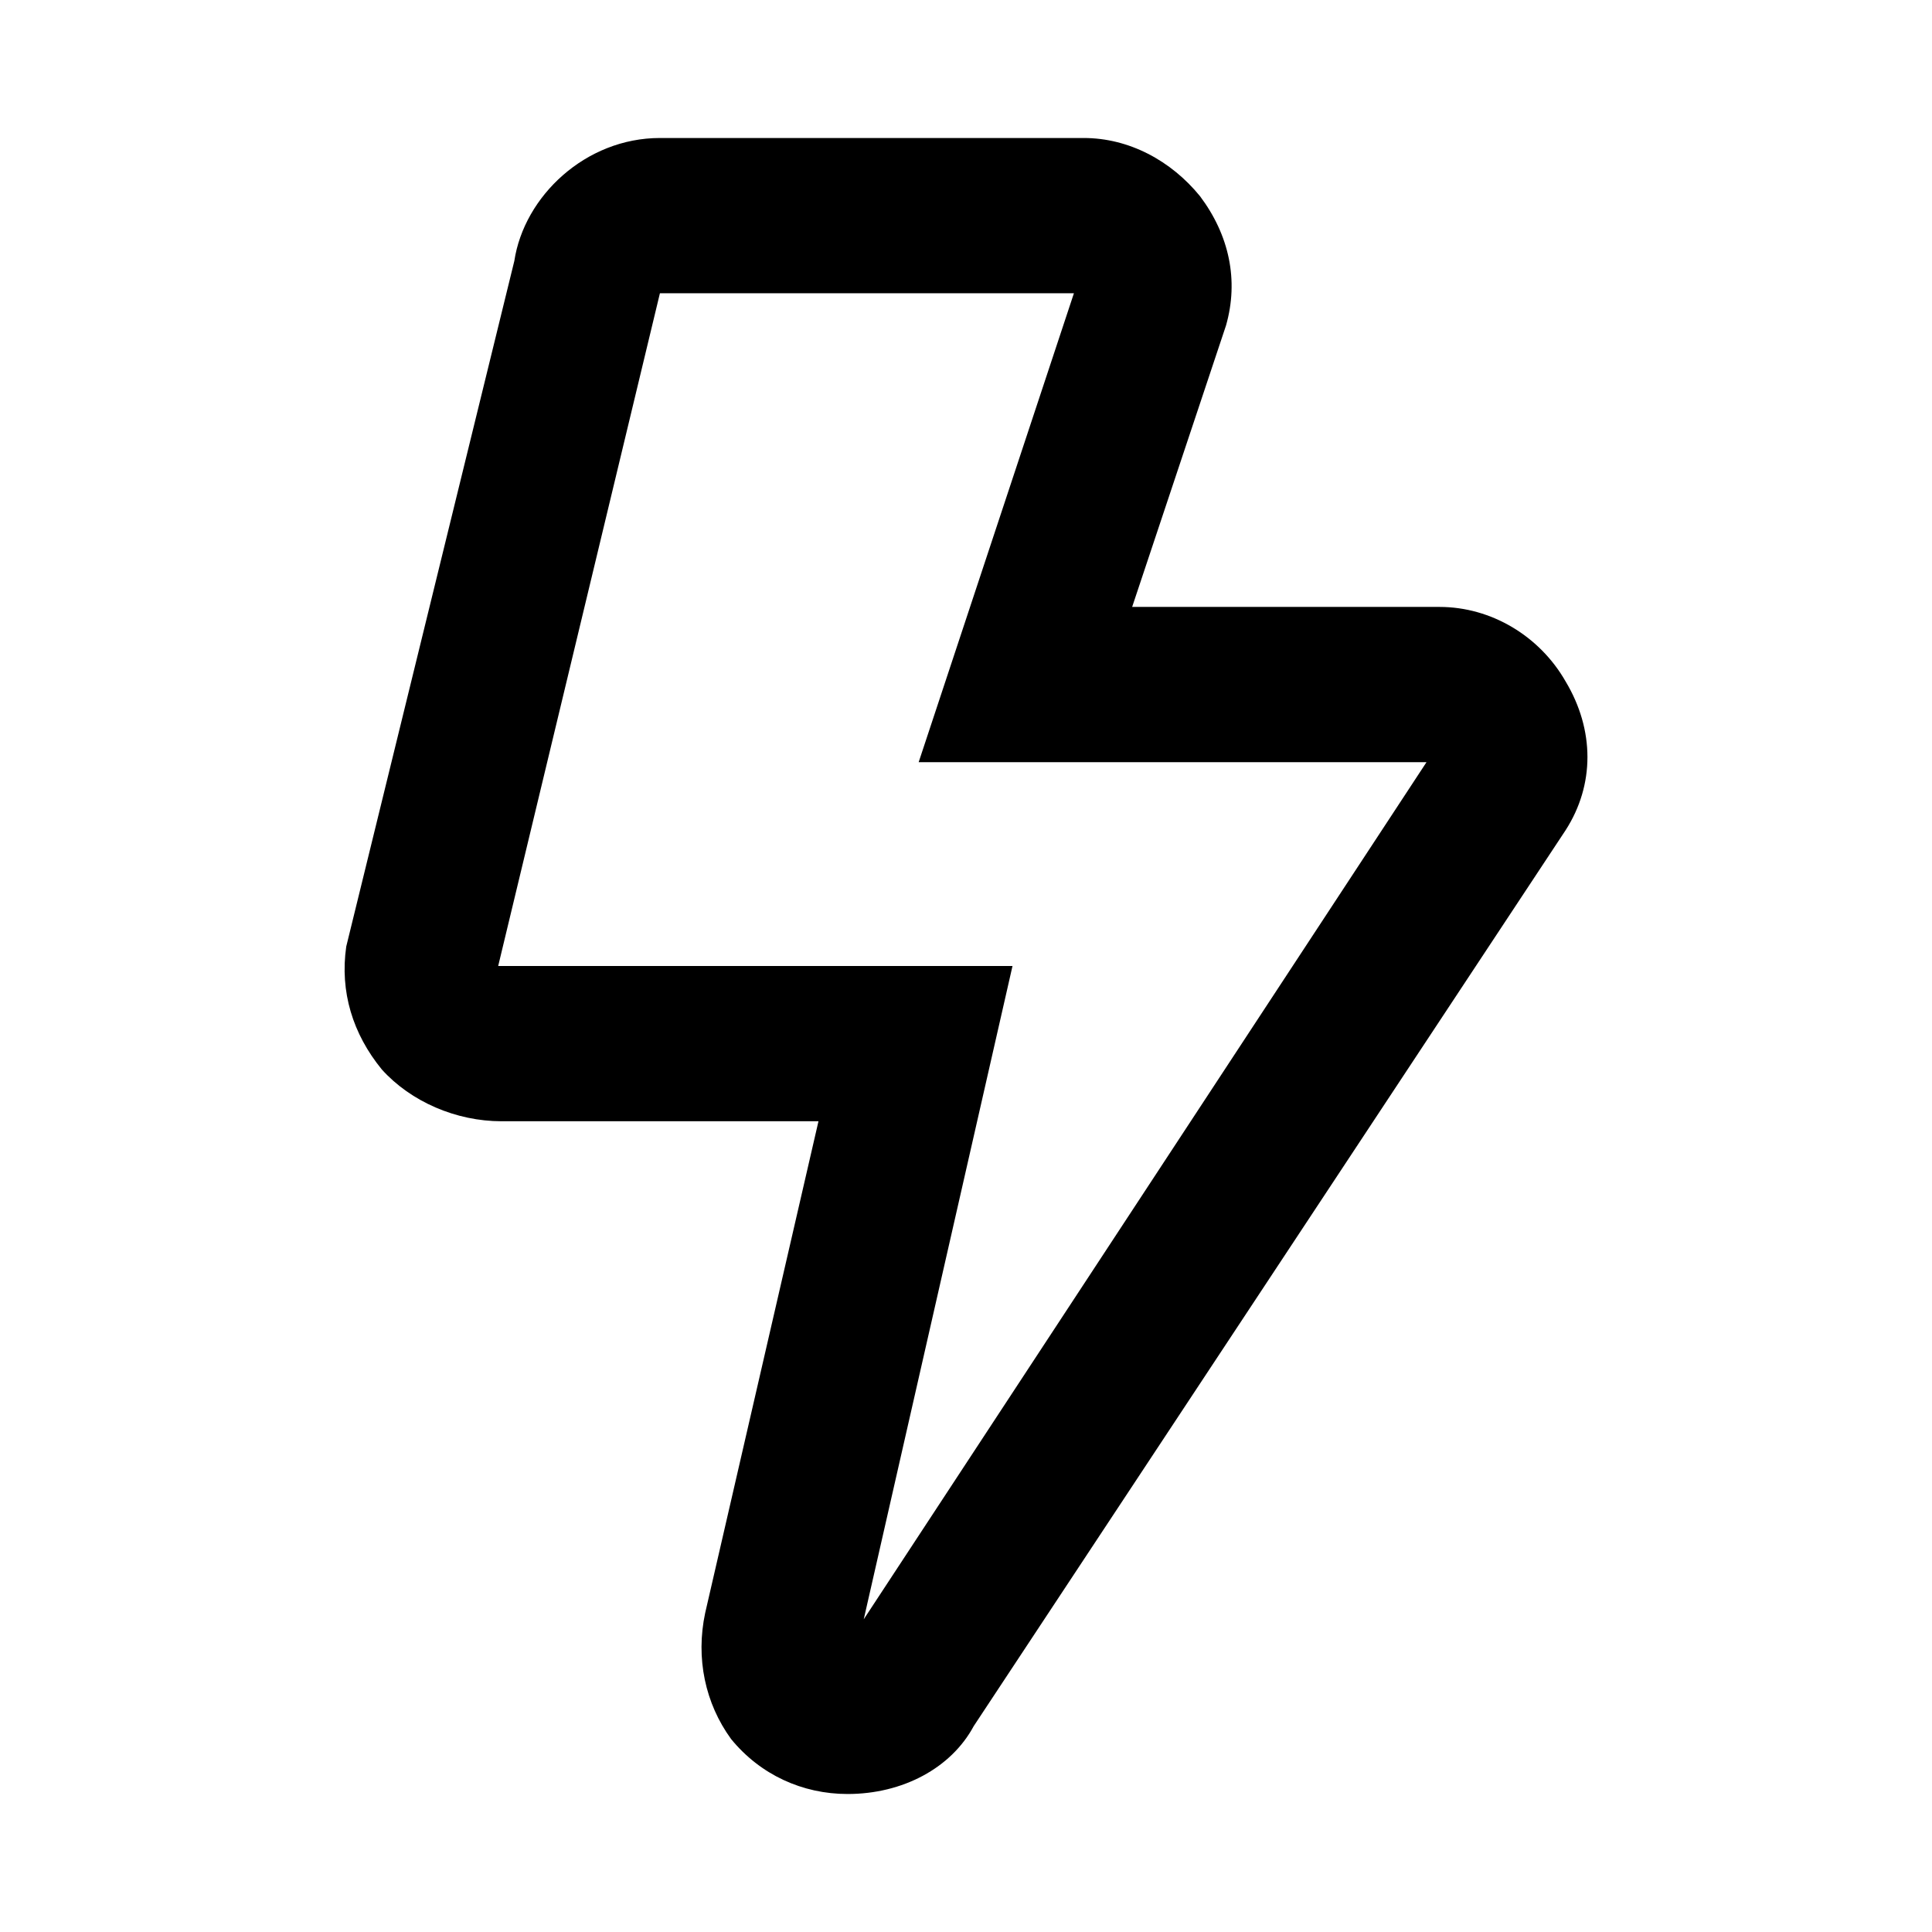
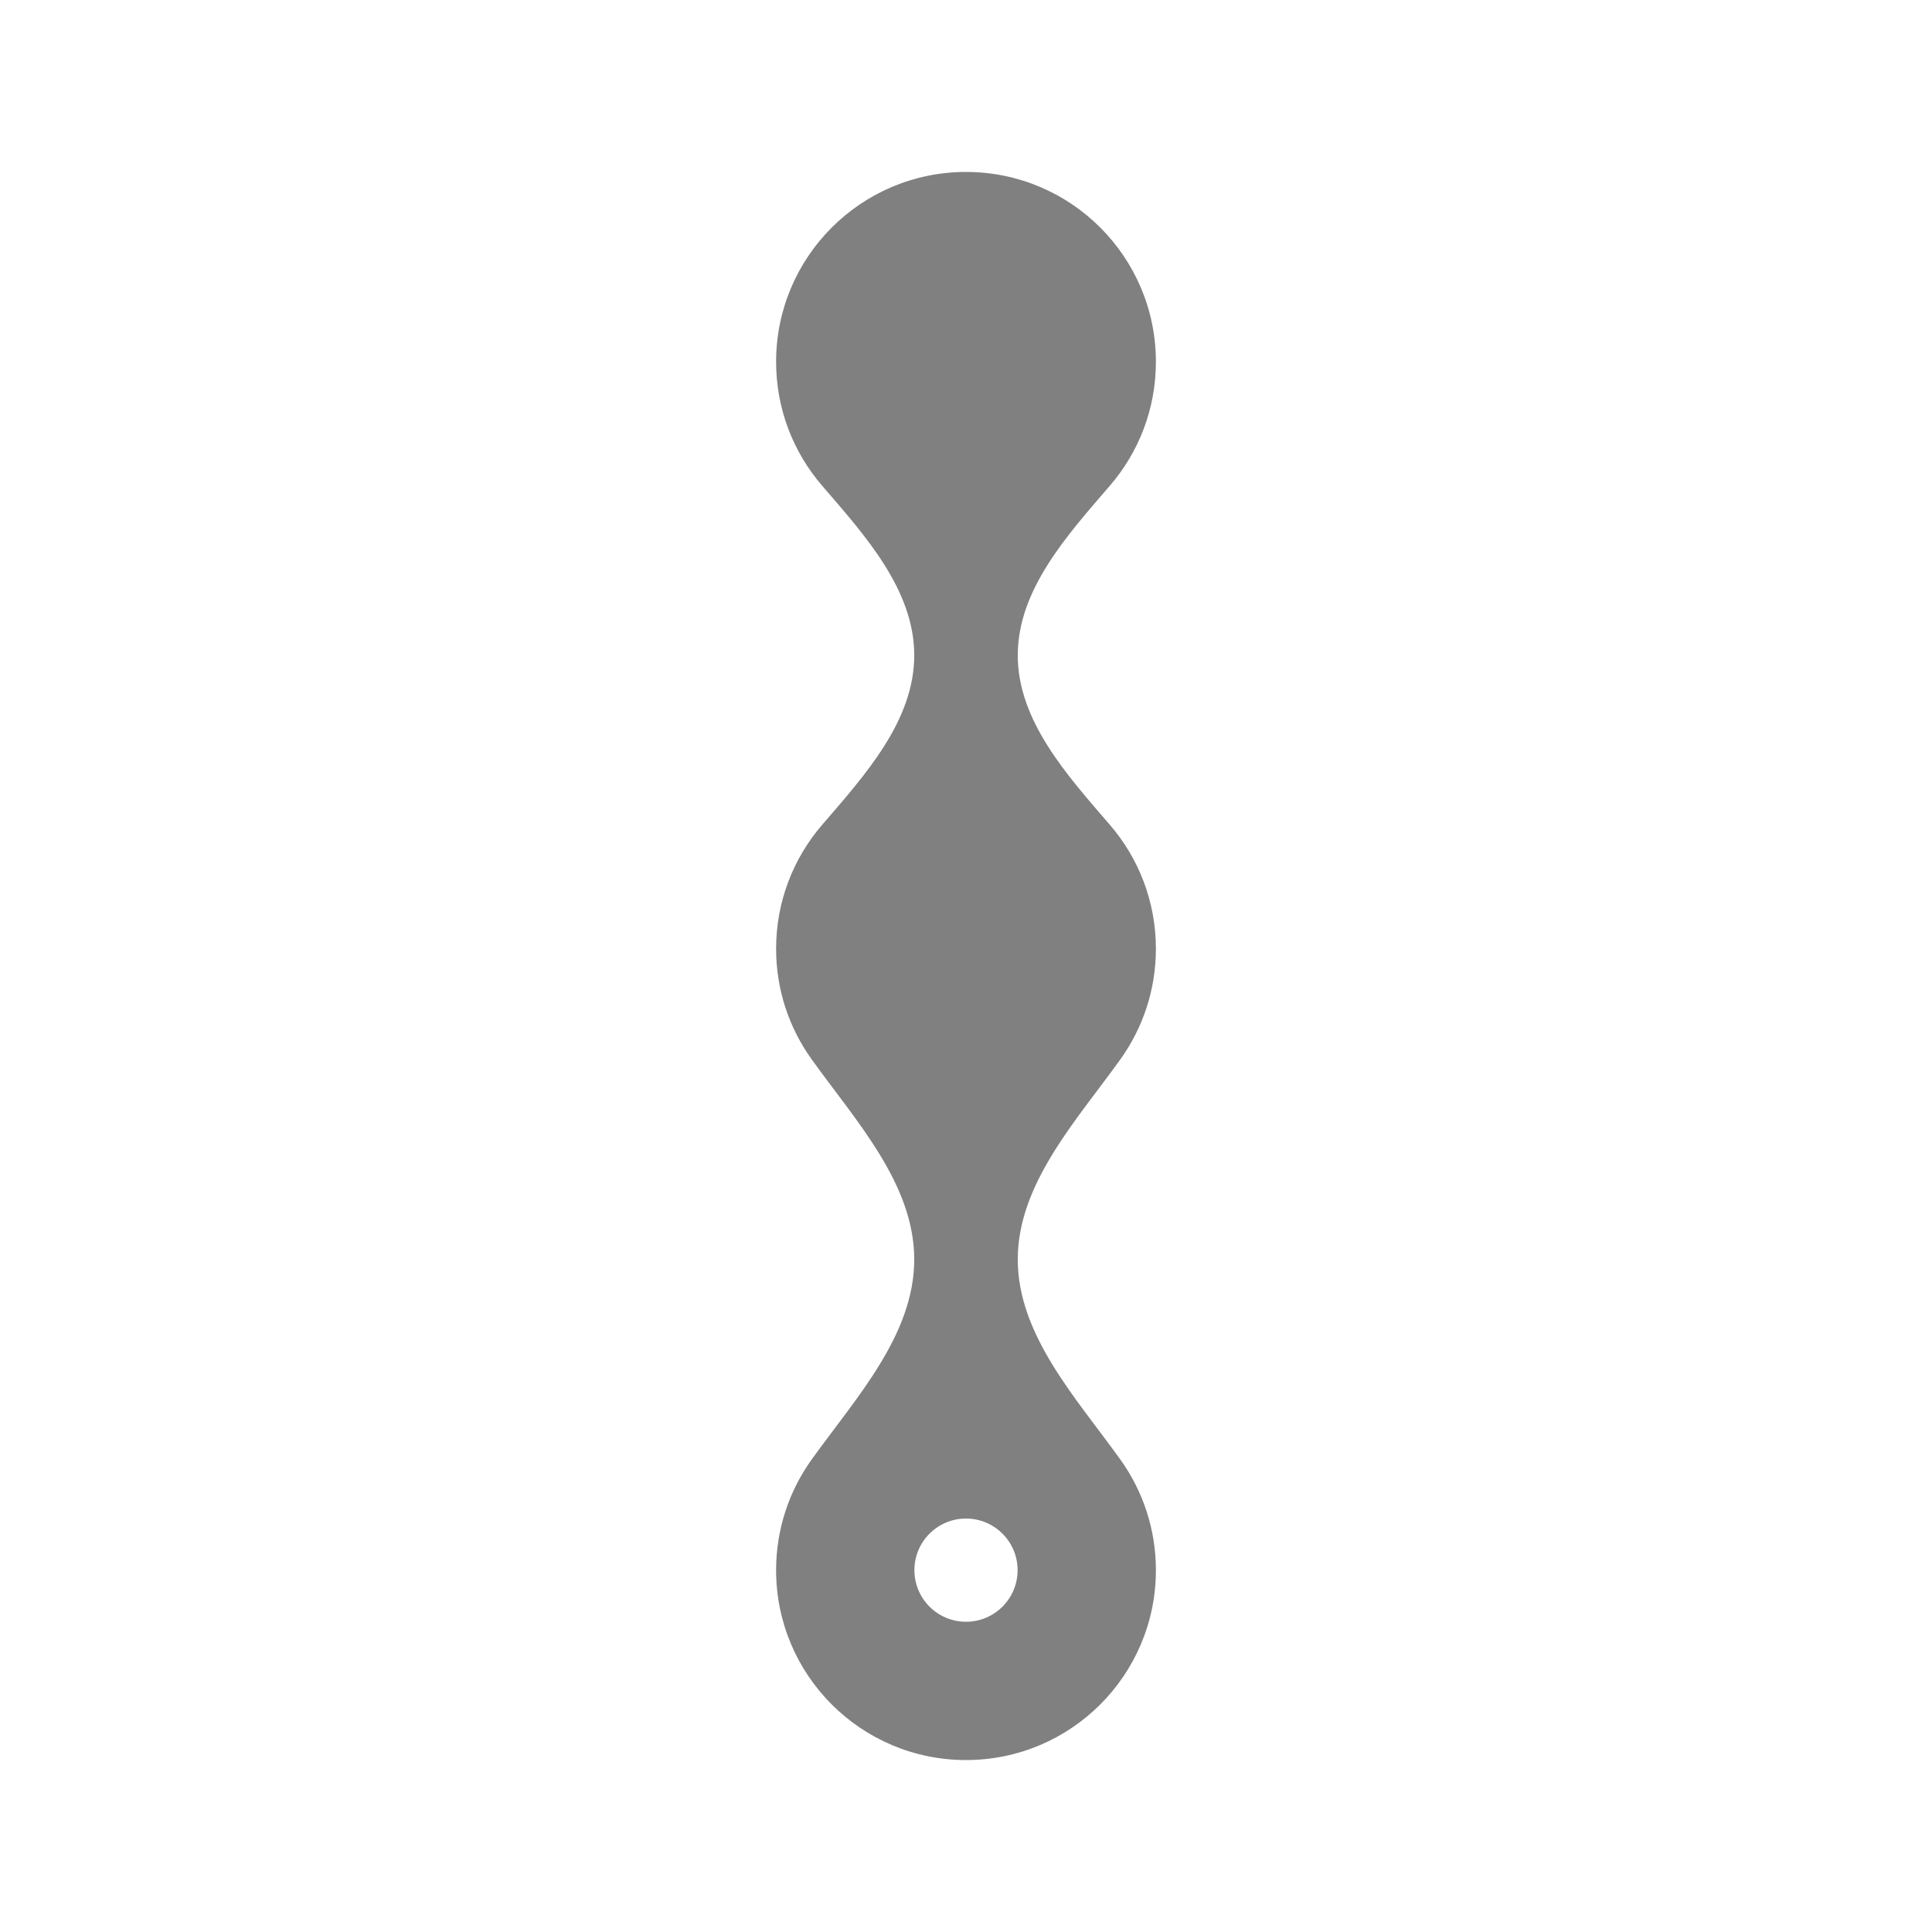
- <svg xmlns="http://www.w3.org/2000/svg" width="14" height="14" viewBox="0 0 14 14" fill="none" version="1.1" id="svg4">
-   <defs id="defs8" />
-   <path d="M 11.345,4.938 C 11.157,4.609 10.806,4.398 10.431,4.398 H 8.204 L 8.884,2.359 C 8.978,2.031 8.907,1.703 8.696,1.422 8.486,1.164 8.181,1 7.853,1 H 4.782 c -0.539,0 -0.984,0.422 -1.055,0.891 L 2.509,6.859 c -0.047,0.328 0.047,0.633 0.258,0.891 0.211,0.234 0.539,0.375 0.867,0.375 H 5.931 L 5.11,11.688 c -0.07,0.328 6.68e-5,0.656 0.188,0.914 C 5.509,12.86 5.814,13 6.142,13 6.54,13 6.892,12.813 7.056,12.508 L 11.345,6.016 c 0.211,-0.328 0.211,-0.726 0,-1.078 z M 6.259,11.734 7.337,7 H 3.61 L 4.782,2.125 H 7.782 L 6.657,5.523 h 3.68 z" fill="#000000" id="path2" style="stroke-width:0.955" />
+ <svg xmlns="http://www.w3.org/2000/svg" width="24" height="24" viewBox="0 0 24 24" fill="none">
+   <path fill-rule="evenodd" clip-rule="evenodd" d="M12.643 8.14C12.643 7.327 13.255 6.651 13.786 6.035C14.143 5.622 14.359 5.084 14.359 4.495C14.359 3.192 13.303 2.136 12 2.136C10.697 2.136 9.641 3.192 9.641 4.495C9.641 5.083 9.857 5.622 10.214 6.035C10.745 6.651 11.357 7.327 11.357 8.14C11.357 8.954 10.745 9.629 10.214 10.245C9.857 10.659 9.641 11.197 9.641 11.786C9.641 12.297 9.804 12.771 10.081 13.157C10.629 13.922 11.357 14.705 11.357 15.645C11.357 16.586 10.629 17.369 10.081 18.133C9.804 18.52 9.641 18.994 9.641 19.505C9.641 20.808 10.697 21.864 12 21.864C13.303 21.864 14.359 20.808 14.359 19.505C14.359 18.994 14.196 18.52 13.919 18.133C13.371 17.369 12.643 16.586 12.643 15.645C12.643 14.705 13.371 13.922 13.919 13.158C14.196 12.771 14.359 12.297 14.359 11.786C14.359 11.197 14.143 10.658 13.786 10.245C13.255 9.629 12.643 8.954 12.643 8.14ZM12 18.864C11.646 18.864 11.359 19.151 11.359 19.505C11.359 19.859 11.646 20.146 12 20.146C12.354 20.146 12.641 19.859 12.641 19.505C12.641 19.151 12.354 18.864 12 18.864Z" fill="#808080" />
</svg>
